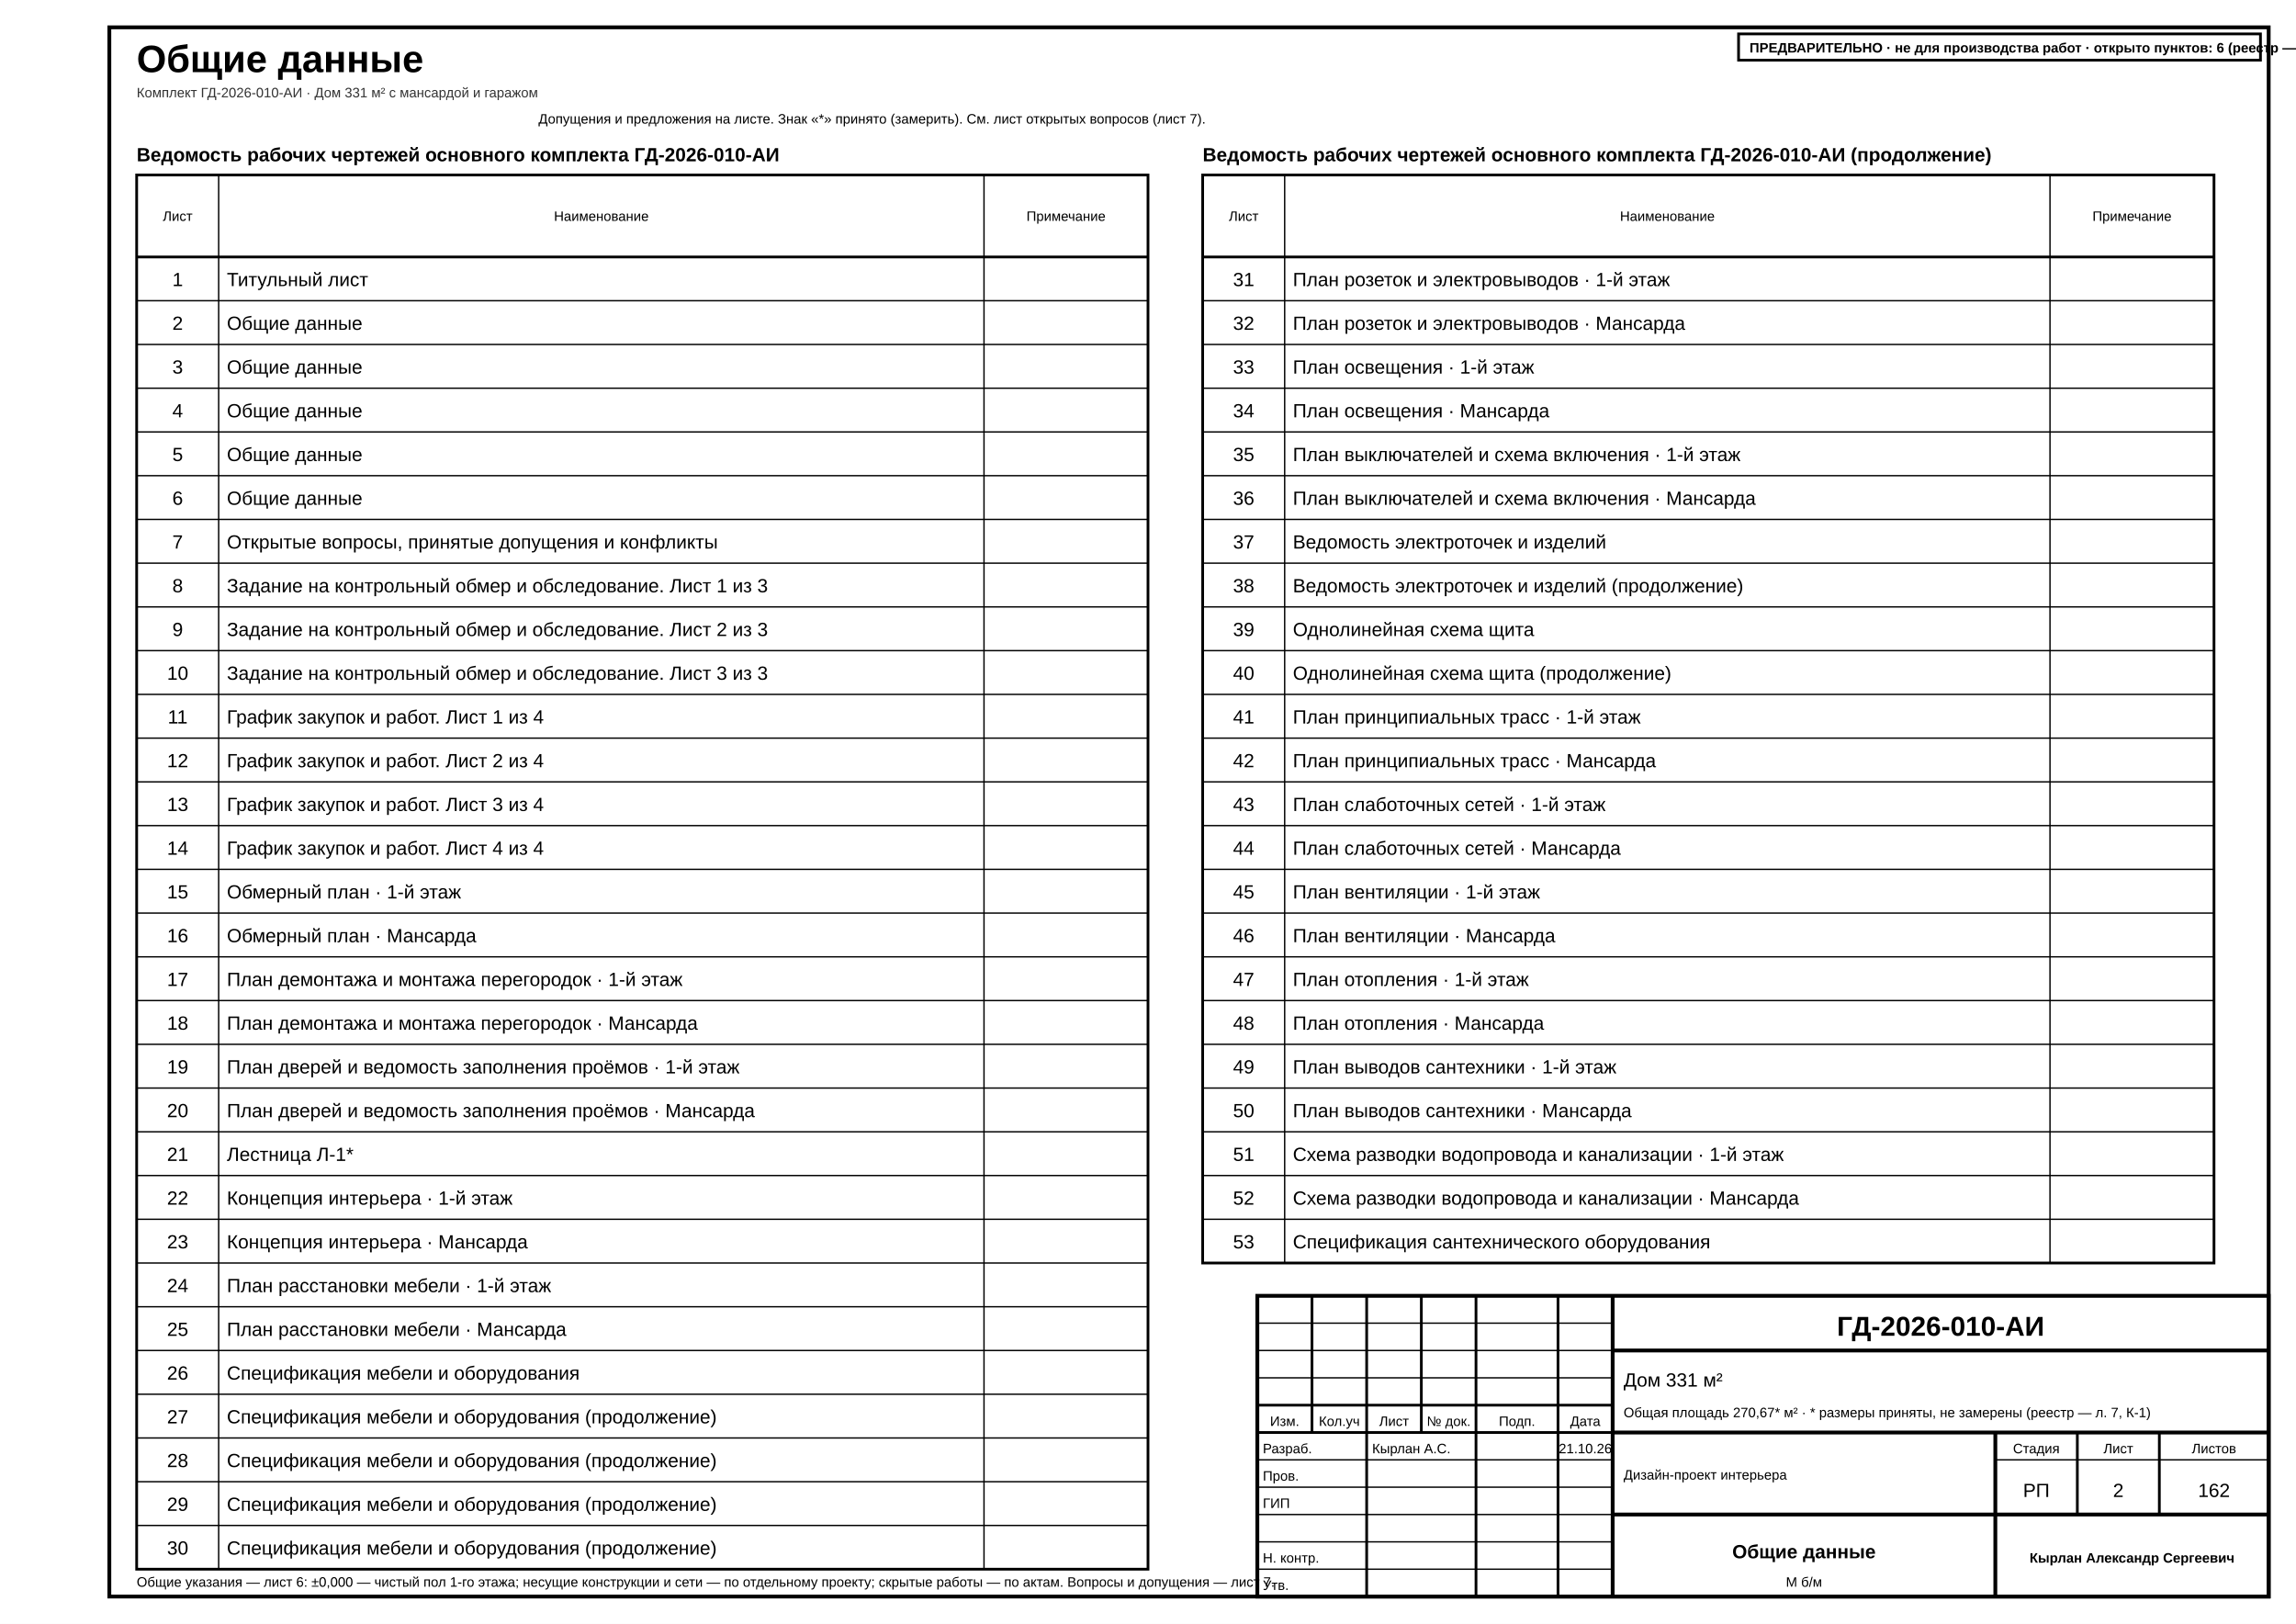
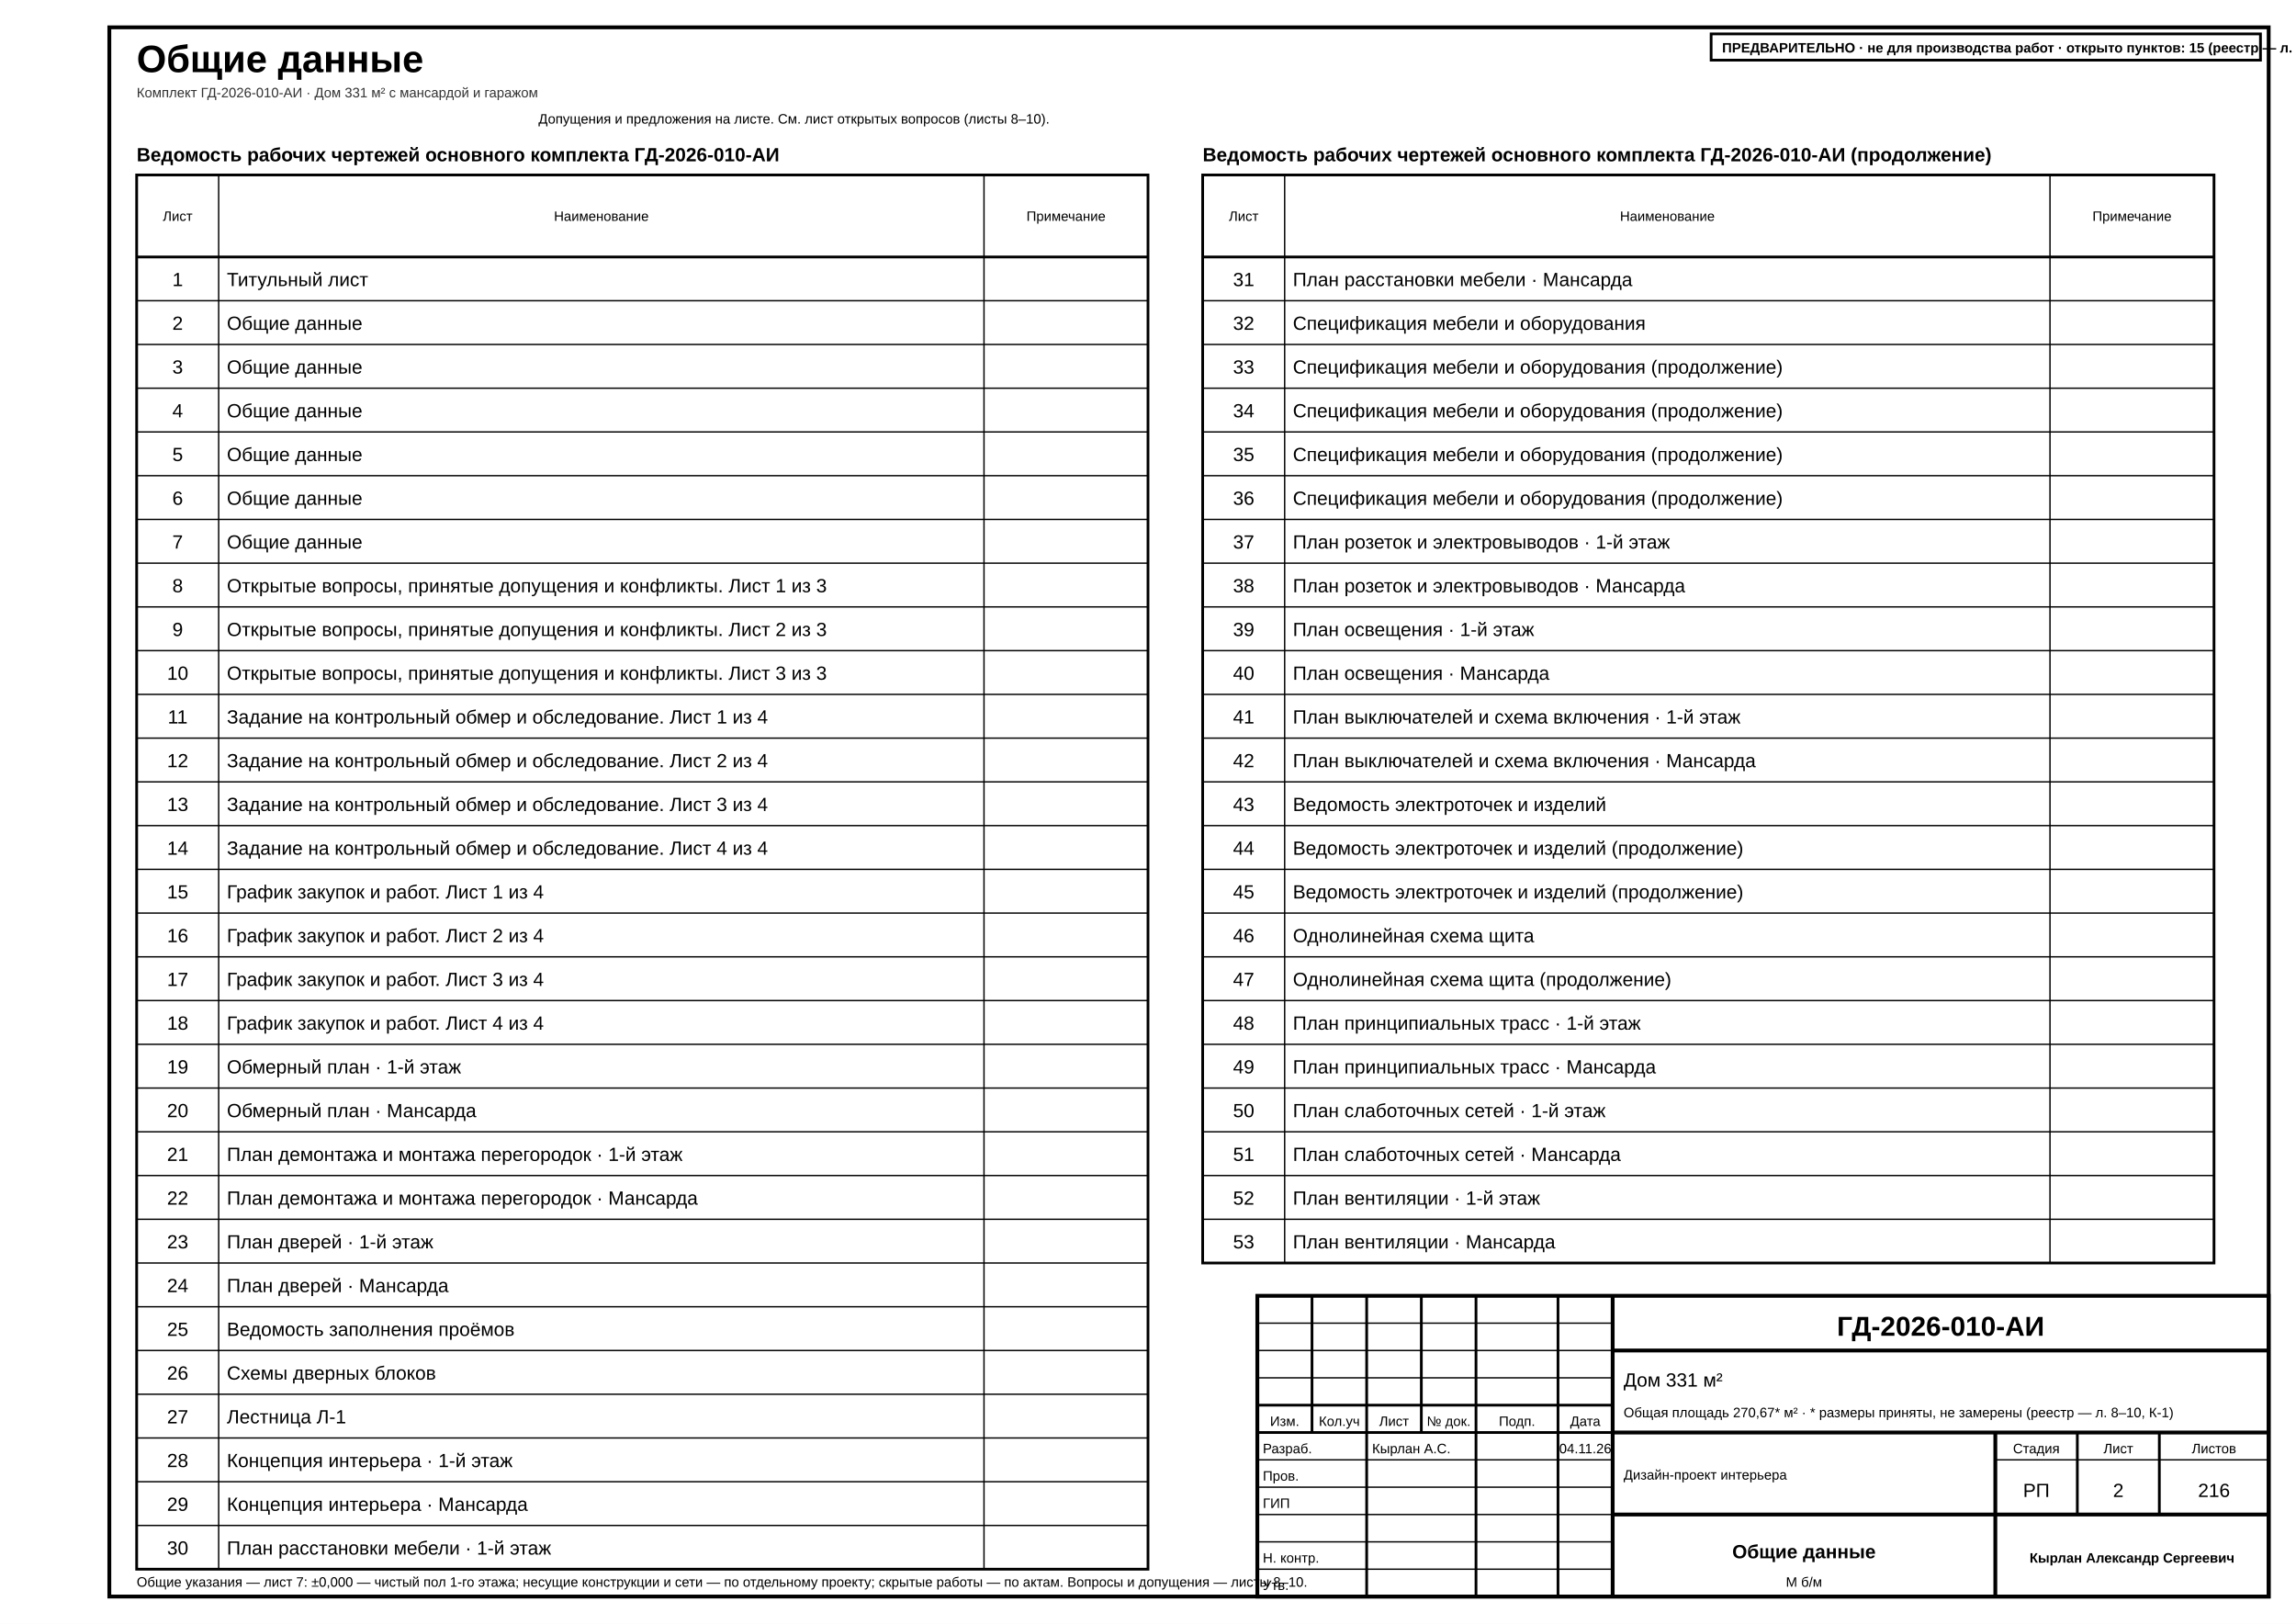
- <svg xmlns="http://www.w3.org/2000/svg" width="420mm" height="297mm" viewBox="0 0 420 297" font-family="'GOST type A','ISOCPEUR','Arial Narrow',Arial,sans-serif" data-sheet="general" data-scale="б/м">
+ <svg xmlns="http://www.w3.org/2000/svg" width="420mm" height="297mm" viewBox="0 0 420 297" font-family="'GOST type A','ISOCPEUR','Arial Narrow',Arial,sans-serif" data-title="Общие данные" data-sheet="general" data-scale="б/м">
  <rect width="420" height="297" fill="#fff" />
  <rect x="20" y="5" width="395" height="287" fill="none" stroke="#000" stroke-width="0.7" />
-   <text x="25" y="13.2" font-size="7" font-weight="700" fill="#000">Общие данные</text>
+   <g data-el="sheet-title">
+     <text x="25" y="13.2" font-size="7" font-weight="700" fill="#000">Общие данные</text>
+   </g>
  <text x="25" y="17.8" font-size="2.5" fill="#333">Комплект ГД-2026-010-АИ · Дом 331 м² с мансардой и гаражом</text>
  <g data-el="sheet-list">
    <text x="25" y="29.5" font-size="3.5" font-weight="700" fill="#000">Ведомость рабочих чертежей основного комплекта ГД-2026-010-АИ</text>
    <rect x="25" y="32" width="185" height="255" fill="none" stroke="#000" stroke-width="0.5" />
    <line x1="25" y1="47" x2="210" y2="47" stroke="#000" stroke-width="0.5" />
    <text x="32.5" y="40.4" font-size="2.5" text-anchor="middle" fill="#000">Лист</text>
    <line x1="40" y1="32" x2="40" y2="287" stroke="#000" stroke-width="0.25" />
    <text x="110" y="40.4" font-size="2.5" text-anchor="middle" fill="#000">Наименование</text>
    <line x1="180" y1="32" x2="180" y2="287" stroke="#000" stroke-width="0.25" />
    <text x="195" y="40.4" font-size="2.5" text-anchor="middle" fill="#000">Примечание</text>
    <g data-no="1" data-title="Титульный лист">
      <text x="32.5" y="52.33" font-size="3.5" text-anchor="middle" fill="#000">1</text>
      <text x="41.5" y="52.33" font-size="3.5" fill="#000">Титульный лист</text>
    </g>
    <line x1="25" y1="55" x2="210" y2="55" stroke="#000" stroke-width="0.25" />
    <g data-no="2" data-title="Общие данные">
      <text x="32.5" y="60.33" font-size="3.5" text-anchor="middle" fill="#000">2</text>
      <text x="41.5" y="60.33" font-size="3.5" fill="#000">Общие данные</text>
    </g>
    <line x1="25" y1="63" x2="210" y2="63" stroke="#000" stroke-width="0.25" />
    <g data-no="3" data-title="Общие данные">
      <text x="32.5" y="68.33" font-size="3.5" text-anchor="middle" fill="#000">3</text>
      <text x="41.5" y="68.33" font-size="3.5" fill="#000">Общие данные</text>
    </g>
    <line x1="25" y1="71" x2="210" y2="71" stroke="#000" stroke-width="0.25" />
    <g data-no="4" data-title="Общие данные">
      <text x="32.5" y="76.33" font-size="3.5" text-anchor="middle" fill="#000">4</text>
      <text x="41.5" y="76.33" font-size="3.5" fill="#000">Общие данные</text>
    </g>
    <line x1="25" y1="79" x2="210" y2="79" stroke="#000" stroke-width="0.25" />
    <g data-no="5" data-title="Общие данные">
      <text x="32.5" y="84.33" font-size="3.5" text-anchor="middle" fill="#000">5</text>
      <text x="41.5" y="84.33" font-size="3.5" fill="#000">Общие данные</text>
    </g>
    <line x1="25" y1="87" x2="210" y2="87" stroke="#000" stroke-width="0.25" />
    <g data-no="6" data-title="Общие данные">
      <text x="32.5" y="92.33" font-size="3.5" text-anchor="middle" fill="#000">6</text>
      <text x="41.5" y="92.33" font-size="3.5" fill="#000">Общие данные</text>
    </g>
    <line x1="25" y1="95" x2="210" y2="95" stroke="#000" stroke-width="0.25" />
-     <g data-no="7" data-title="Открытые вопросы, принятые допущения и конфликты">
+     <g data-no="7" data-title="Общие данные">
      <text x="32.5" y="100.33" font-size="3.5" text-anchor="middle" fill="#000">7</text>
-       <text x="41.5" y="100.33" font-size="3.5" fill="#000">Открытые вопросы, принятые допущения и конфликты</text>
+       <text x="41.5" y="100.33" font-size="3.5" fill="#000">Общие данные</text>
    </g>
    <line x1="25" y1="103" x2="210" y2="103" stroke="#000" stroke-width="0.25" />
-     <g data-no="8" data-title="Задание на контрольный обмер и обследование. Лист 1 из 3">
+     <g data-no="8" data-title="Открытые вопросы, принятые допущения и конфликты. Лист 1 из 3">
      <text x="32.5" y="108.33" font-size="3.5" text-anchor="middle" fill="#000">8</text>
-       <text x="41.5" y="108.33" font-size="3.5" fill="#000">Задание на контрольный обмер и обследование. Лист 1 из 3</text>
+       <text x="41.5" y="108.33" font-size="3.5" fill="#000">Открытые вопросы, принятые допущения и конфликты. Лист 1 из 3</text>
    </g>
    <line x1="25" y1="111" x2="210" y2="111" stroke="#000" stroke-width="0.25" />
-     <g data-no="9" data-title="Задание на контрольный обмер и обследование. Лист 2 из 3">
+     <g data-no="9" data-title="Открытые вопросы, принятые допущения и конфликты. Лист 2 из 3">
      <text x="32.5" y="116.33" font-size="3.5" text-anchor="middle" fill="#000">9</text>
-       <text x="41.5" y="116.33" font-size="3.5" fill="#000">Задание на контрольный обмер и обследование. Лист 2 из 3</text>
+       <text x="41.5" y="116.33" font-size="3.5" fill="#000">Открытые вопросы, принятые допущения и конфликты. Лист 2 из 3</text>
    </g>
    <line x1="25" y1="119" x2="210" y2="119" stroke="#000" stroke-width="0.25" />
-     <g data-no="10" data-title="Задание на контрольный обмер и обследование. Лист 3 из 3">
+     <g data-no="10" data-title="Открытые вопросы, принятые допущения и конфликты. Лист 3 из 3">
      <text x="32.5" y="124.33" font-size="3.5" text-anchor="middle" fill="#000">10</text>
-       <text x="41.5" y="124.33" font-size="3.5" fill="#000">Задание на контрольный обмер и обследование. Лист 3 из 3</text>
+       <text x="41.5" y="124.33" font-size="3.5" fill="#000">Открытые вопросы, принятые допущения и конфликты. Лист 3 из 3</text>
    </g>
    <line x1="25" y1="127" x2="210" y2="127" stroke="#000" stroke-width="0.25" />
-     <g data-no="11" data-title="График закупок и работ. Лист 1 из 4">
+     <g data-no="11" data-title="Задание на контрольный обмер и обследование. Лист 1 из 4">
      <text x="32.5" y="132.33" font-size="3.5" text-anchor="middle" fill="#000">11</text>
-       <text x="41.5" y="132.33" font-size="3.5" fill="#000">График закупок и работ. Лист 1 из 4</text>
+       <text x="41.5" y="132.33" font-size="3.5" fill="#000">Задание на контрольный обмер и обследование. Лист 1 из 4</text>
    </g>
    <line x1="25" y1="135" x2="210" y2="135" stroke="#000" stroke-width="0.25" />
-     <g data-no="12" data-title="График закупок и работ. Лист 2 из 4">
+     <g data-no="12" data-title="Задание на контрольный обмер и обследование. Лист 2 из 4">
      <text x="32.5" y="140.33" font-size="3.5" text-anchor="middle" fill="#000">12</text>
-       <text x="41.5" y="140.33" font-size="3.5" fill="#000">График закупок и работ. Лист 2 из 4</text>
+       <text x="41.5" y="140.33" font-size="3.5" fill="#000">Задание на контрольный обмер и обследование. Лист 2 из 4</text>
    </g>
    <line x1="25" y1="143" x2="210" y2="143" stroke="#000" stroke-width="0.25" />
-     <g data-no="13" data-title="График закупок и работ. Лист 3 из 4">
+     <g data-no="13" data-title="Задание на контрольный обмер и обследование. Лист 3 из 4">
      <text x="32.5" y="148.33" font-size="3.5" text-anchor="middle" fill="#000">13</text>
-       <text x="41.5" y="148.33" font-size="3.5" fill="#000">График закупок и работ. Лист 3 из 4</text>
+       <text x="41.5" y="148.33" font-size="3.5" fill="#000">Задание на контрольный обмер и обследование. Лист 3 из 4</text>
    </g>
    <line x1="25" y1="151" x2="210" y2="151" stroke="#000" stroke-width="0.25" />
-     <g data-no="14" data-title="График закупок и работ. Лист 4 из 4">
+     <g data-no="14" data-title="Задание на контрольный обмер и обследование. Лист 4 из 4">
      <text x="32.5" y="156.33" font-size="3.5" text-anchor="middle" fill="#000">14</text>
-       <text x="41.5" y="156.33" font-size="3.5" fill="#000">График закупок и работ. Лист 4 из 4</text>
+       <text x="41.5" y="156.33" font-size="3.5" fill="#000">Задание на контрольный обмер и обследование. Лист 4 из 4</text>
    </g>
    <line x1="25" y1="159" x2="210" y2="159" stroke="#000" stroke-width="0.25" />
-     <g data-no="15" data-title="Обмерный план · 1-й этаж">
+     <g data-no="15" data-title="График закупок и работ. Лист 1 из 4">
      <text x="32.5" y="164.33" font-size="3.5" text-anchor="middle" fill="#000">15</text>
-       <text x="41.5" y="164.33" font-size="3.5" fill="#000">Обмерный план · 1-й этаж</text>
+       <text x="41.5" y="164.33" font-size="3.5" fill="#000">График закупок и работ. Лист 1 из 4</text>
    </g>
    <line x1="25" y1="167" x2="210" y2="167" stroke="#000" stroke-width="0.25" />
-     <g data-no="16" data-title="Обмерный план · Мансарда">
+     <g data-no="16" data-title="График закупок и работ. Лист 2 из 4">
      <text x="32.5" y="172.33" font-size="3.5" text-anchor="middle" fill="#000">16</text>
-       <text x="41.5" y="172.33" font-size="3.5" fill="#000">Обмерный план · Мансарда</text>
+       <text x="41.5" y="172.33" font-size="3.5" fill="#000">График закупок и работ. Лист 2 из 4</text>
    </g>
    <line x1="25" y1="175" x2="210" y2="175" stroke="#000" stroke-width="0.25" />
-     <g data-no="17" data-title="План демонтажа и монтажа перегородок · 1-й этаж">
+     <g data-no="17" data-title="График закупок и работ. Лист 3 из 4">
      <text x="32.5" y="180.33" font-size="3.5" text-anchor="middle" fill="#000">17</text>
-       <text x="41.5" y="180.33" font-size="3.5" fill="#000">План демонтажа и монтажа перегородок · 1-й этаж</text>
+       <text x="41.5" y="180.33" font-size="3.5" fill="#000">График закупок и работ. Лист 3 из 4</text>
    </g>
    <line x1="25" y1="183" x2="210" y2="183" stroke="#000" stroke-width="0.25" />
-     <g data-no="18" data-title="План демонтажа и монтажа перегородок · Мансарда">
+     <g data-no="18" data-title="График закупок и работ. Лист 4 из 4">
      <text x="32.5" y="188.33" font-size="3.5" text-anchor="middle" fill="#000">18</text>
-       <text x="41.5" y="188.33" font-size="3.5" fill="#000">План демонтажа и монтажа перегородок · Мансарда</text>
+       <text x="41.5" y="188.33" font-size="3.5" fill="#000">График закупок и работ. Лист 4 из 4</text>
    </g>
    <line x1="25" y1="191" x2="210" y2="191" stroke="#000" stroke-width="0.25" />
-     <g data-no="19" data-title="План дверей и ведомость заполнения проёмов · 1-й этаж">
+     <g data-no="19" data-title="Обмерный план · 1-й этаж">
      <text x="32.5" y="196.33" font-size="3.5" text-anchor="middle" fill="#000">19</text>
-       <text x="41.5" y="196.33" font-size="3.5" fill="#000">План дверей и ведомость заполнения проёмов · 1-й этаж</text>
+       <text x="41.5" y="196.33" font-size="3.5" fill="#000">Обмерный план · 1-й этаж</text>
    </g>
    <line x1="25" y1="199" x2="210" y2="199" stroke="#000" stroke-width="0.25" />
-     <g data-no="20" data-title="План дверей и ведомость заполнения проёмов · Мансарда">
+     <g data-no="20" data-title="Обмерный план · Мансарда">
      <text x="32.5" y="204.33" font-size="3.5" text-anchor="middle" fill="#000">20</text>
-       <text x="41.5" y="204.33" font-size="3.5" fill="#000">План дверей и ведомость заполнения проёмов · Мансарда</text>
+       <text x="41.5" y="204.33" font-size="3.5" fill="#000">Обмерный план · Мансарда</text>
    </g>
    <line x1="25" y1="207" x2="210" y2="207" stroke="#000" stroke-width="0.25" />
-     <g data-no="21" data-title="Лестница Л-1">
+     <g data-no="21" data-title="План демонтажа и монтажа перегородок · 1-й этаж">
      <text x="32.5" y="212.33" font-size="3.5" text-anchor="middle" fill="#000">21</text>
-       <text x="41.5" y="212.33" font-size="3.5" fill="#000" textLength="17.98" lengthAdjust="spacingAndGlyphs">Лестница Л-1*</text>
+       <text x="41.5" y="212.33" font-size="3.5" fill="#000">План демонтажа и монтажа перегородок · 1-й этаж</text>
    </g>
    <line x1="25" y1="215" x2="210" y2="215" stroke="#000" stroke-width="0.25" />
-     <g data-no="22" data-title="Концепция интерьера · 1-й этаж">
+     <g data-no="22" data-title="План демонтажа и монтажа перегородок · Мансарда">
      <text x="32.5" y="220.33" font-size="3.5" text-anchor="middle" fill="#000">22</text>
-       <text x="41.5" y="220.33" font-size="3.5" fill="#000">Концепция интерьера · 1-й этаж</text>
+       <text x="41.5" y="220.33" font-size="3.5" fill="#000">План демонтажа и монтажа перегородок · Мансарда</text>
    </g>
    <line x1="25" y1="223" x2="210" y2="223" stroke="#000" stroke-width="0.25" />
-     <g data-no="23" data-title="Концепция интерьера · Мансарда">
+     <g data-no="23" data-title="План дверей · 1-й этаж">
      <text x="32.5" y="228.33" font-size="3.5" text-anchor="middle" fill="#000">23</text>
-       <text x="41.5" y="228.33" font-size="3.5" fill="#000">Концепция интерьера · Мансарда</text>
+       <text x="41.5" y="228.33" font-size="3.5" fill="#000">План дверей · 1-й этаж</text>
    </g>
    <line x1="25" y1="231" x2="210" y2="231" stroke="#000" stroke-width="0.25" />
-     <g data-no="24" data-title="План расстановки мебели · 1-й этаж">
+     <g data-no="24" data-title="План дверей · Мансарда">
      <text x="32.5" y="236.33" font-size="3.5" text-anchor="middle" fill="#000">24</text>
-       <text x="41.5" y="236.33" font-size="3.5" fill="#000">План расстановки мебели · 1-й этаж</text>
+       <text x="41.5" y="236.33" font-size="3.5" fill="#000">План дверей · Мансарда</text>
    </g>
    <line x1="25" y1="239" x2="210" y2="239" stroke="#000" stroke-width="0.25" />
-     <g data-no="25" data-title="План расстановки мебели · Мансарда">
+     <g data-no="25" data-title="Ведомость заполнения проёмов">
      <text x="32.5" y="244.33" font-size="3.5" text-anchor="middle" fill="#000">25</text>
-       <text x="41.5" y="244.33" font-size="3.5" fill="#000">План расстановки мебели · Мансарда</text>
+       <text x="41.5" y="244.33" font-size="3.5" fill="#000">Ведомость заполнения проёмов</text>
    </g>
    <line x1="25" y1="247" x2="210" y2="247" stroke="#000" stroke-width="0.25" />
-     <g data-no="26" data-title="Спецификация мебели и оборудования">
+     <g data-no="26" data-title="Схемы дверных блоков">
      <text x="32.5" y="252.33" font-size="3.5" text-anchor="middle" fill="#000">26</text>
-       <text x="41.5" y="252.33" font-size="3.5" fill="#000">Спецификация мебели и оборудования</text>
+       <text x="41.5" y="252.33" font-size="3.5" fill="#000">Схемы дверных блоков</text>
    </g>
    <line x1="25" y1="255" x2="210" y2="255" stroke="#000" stroke-width="0.25" />
-     <g data-no="27" data-title="Спецификация мебели и оборудования (продолжение)">
+     <g data-no="27" data-title="Лестница Л-1">
      <text x="32.5" y="260.33" font-size="3.5" text-anchor="middle" fill="#000">27</text>
-       <text x="41.5" y="260.33" font-size="3.5" fill="#000">Спецификация мебели и оборудования (продолжение)</text>
+       <text x="41.5" y="260.33" font-size="3.5" fill="#000">Лестница Л-1</text>
    </g>
    <line x1="25" y1="263" x2="210" y2="263" stroke="#000" stroke-width="0.25" />
-     <g data-no="28" data-title="Спецификация мебели и оборудования (продолжение)">
+     <g data-no="28" data-title="Концепция интерьера · 1-й этаж">
      <text x="32.5" y="268.33" font-size="3.5" text-anchor="middle" fill="#000">28</text>
-       <text x="41.5" y="268.33" font-size="3.5" fill="#000">Спецификация мебели и оборудования (продолжение)</text>
+       <text x="41.5" y="268.33" font-size="3.5" fill="#000">Концепция интерьера · 1-й этаж</text>
    </g>
    <line x1="25" y1="271" x2="210" y2="271" stroke="#000" stroke-width="0.25" />
-     <g data-no="29" data-title="Спецификация мебели и оборудования (продолжение)">
+     <g data-no="29" data-title="Концепция интерьера · Мансарда">
      <text x="32.5" y="276.33" font-size="3.5" text-anchor="middle" fill="#000">29</text>
-       <text x="41.5" y="276.33" font-size="3.5" fill="#000">Спецификация мебели и оборудования (продолжение)</text>
+       <text x="41.5" y="276.33" font-size="3.5" fill="#000">Концепция интерьера · Мансарда</text>
    </g>
    <line x1="25" y1="279" x2="210" y2="279" stroke="#000" stroke-width="0.25" />
-     <g data-no="30" data-title="Спецификация мебели и оборудования (продолжение)">
+     <g data-no="30" data-title="План расстановки мебели · 1-й этаж">
      <text x="32.5" y="284.33" font-size="3.5" text-anchor="middle" fill="#000">30</text>
-       <text x="41.5" y="284.33" font-size="3.5" fill="#000">Спецификация мебели и оборудования (продолжение)</text>
+       <text x="41.5" y="284.33" font-size="3.5" fill="#000">План расстановки мебели · 1-й этаж</text>
    </g>
  </g>
  <g data-el="sheet-list">
    <text x="220" y="29.5" font-size="3.5" font-weight="700" fill="#000">Ведомость рабочих чертежей основного комплекта ГД-2026-010-АИ (продолжение)</text>
    <rect x="220" y="32" width="185" height="199" fill="none" stroke="#000" stroke-width="0.5" />
    <line x1="220" y1="47" x2="405" y2="47" stroke="#000" stroke-width="0.5" />
    <text x="227.5" y="40.4" font-size="2.5" text-anchor="middle" fill="#000">Лист</text>
    <line x1="235" y1="32" x2="235" y2="231" stroke="#000" stroke-width="0.25" />
    <text x="305" y="40.4" font-size="2.5" text-anchor="middle" fill="#000">Наименование</text>
    <line x1="375" y1="32" x2="375" y2="231" stroke="#000" stroke-width="0.25" />
    <text x="390" y="40.4" font-size="2.5" text-anchor="middle" fill="#000">Примечание</text>
-     <g data-no="31" data-title="План розеток и электровыводов · 1-й этаж">
+     <g data-no="31" data-title="План расстановки мебели · Мансарда">
      <text x="227.5" y="52.33" font-size="3.5" text-anchor="middle" fill="#000">31</text>
-       <text x="236.5" y="52.33" font-size="3.5" fill="#000">План розеток и электровыводов · 1-й этаж</text>
+       <text x="236.5" y="52.33" font-size="3.5" fill="#000">План расстановки мебели · Мансарда</text>
    </g>
    <line x1="220" y1="55" x2="405" y2="55" stroke="#000" stroke-width="0.25" />
-     <g data-no="32" data-title="План розеток и электровыводов · Мансарда">
+     <g data-no="32" data-title="Спецификация мебели и оборудования">
      <text x="227.5" y="60.33" font-size="3.5" text-anchor="middle" fill="#000">32</text>
-       <text x="236.5" y="60.33" font-size="3.5" fill="#000">План розеток и электровыводов · Мансарда</text>
+       <text x="236.5" y="60.33" font-size="3.5" fill="#000">Спецификация мебели и оборудования</text>
    </g>
    <line x1="220" y1="63" x2="405" y2="63" stroke="#000" stroke-width="0.25" />
-     <g data-no="33" data-title="План освещения · 1-й этаж">
+     <g data-no="33" data-title="Спецификация мебели и оборудования (продолжение)">
      <text x="227.5" y="68.33" font-size="3.5" text-anchor="middle" fill="#000">33</text>
-       <text x="236.5" y="68.33" font-size="3.5" fill="#000">План освещения · 1-й этаж</text>
+       <text x="236.5" y="68.33" font-size="3.5" fill="#000">Спецификация мебели и оборудования (продолжение)</text>
    </g>
    <line x1="220" y1="71" x2="405" y2="71" stroke="#000" stroke-width="0.25" />
-     <g data-no="34" data-title="План освещения · Мансарда">
+     <g data-no="34" data-title="Спецификация мебели и оборудования (продолжение)">
      <text x="227.5" y="76.33" font-size="3.5" text-anchor="middle" fill="#000">34</text>
-       <text x="236.5" y="76.33" font-size="3.5" fill="#000">План освещения · Мансарда</text>
+       <text x="236.5" y="76.33" font-size="3.5" fill="#000">Спецификация мебели и оборудования (продолжение)</text>
    </g>
    <line x1="220" y1="79" x2="405" y2="79" stroke="#000" stroke-width="0.25" />
-     <g data-no="35" data-title="План выключателей и схема включения · 1-й этаж">
+     <g data-no="35" data-title="Спецификация мебели и оборудования (продолжение)">
      <text x="227.5" y="84.33" font-size="3.5" text-anchor="middle" fill="#000">35</text>
-       <text x="236.5" y="84.33" font-size="3.5" fill="#000">План выключателей и схема включения · 1-й этаж</text>
+       <text x="236.5" y="84.33" font-size="3.5" fill="#000">Спецификация мебели и оборудования (продолжение)</text>
    </g>
    <line x1="220" y1="87" x2="405" y2="87" stroke="#000" stroke-width="0.25" />
-     <g data-no="36" data-title="План выключателей и схема включения · Мансарда">
+     <g data-no="36" data-title="Спецификация мебели и оборудования (продолжение)">
      <text x="227.5" y="92.33" font-size="3.5" text-anchor="middle" fill="#000">36</text>
-       <text x="236.5" y="92.33" font-size="3.5" fill="#000">План выключателей и схема включения · Мансарда</text>
+       <text x="236.5" y="92.33" font-size="3.5" fill="#000">Спецификация мебели и оборудования (продолжение)</text>
    </g>
    <line x1="220" y1="95" x2="405" y2="95" stroke="#000" stroke-width="0.25" />
-     <g data-no="37" data-title="Ведомость электроточек и изделий">
+     <g data-no="37" data-title="План розеток и электровыводов · 1-й этаж">
      <text x="227.5" y="100.33" font-size="3.5" text-anchor="middle" fill="#000">37</text>
-       <text x="236.5" y="100.33" font-size="3.5" fill="#000">Ведомость электроточек и изделий</text>
+       <text x="236.5" y="100.33" font-size="3.5" fill="#000">План розеток и электровыводов · 1-й этаж</text>
    </g>
    <line x1="220" y1="103" x2="405" y2="103" stroke="#000" stroke-width="0.25" />
-     <g data-no="38" data-title="Ведомость электроточек и изделий (продолжение)">
+     <g data-no="38" data-title="План розеток и электровыводов · Мансарда">
      <text x="227.5" y="108.33" font-size="3.5" text-anchor="middle" fill="#000">38</text>
-       <text x="236.5" y="108.33" font-size="3.5" fill="#000">Ведомость электроточек и изделий (продолжение)</text>
+       <text x="236.5" y="108.33" font-size="3.5" fill="#000">План розеток и электровыводов · Мансарда</text>
    </g>
    <line x1="220" y1="111" x2="405" y2="111" stroke="#000" stroke-width="0.25" />
-     <g data-no="39" data-title="Однолинейная схема щита">
+     <g data-no="39" data-title="План освещения · 1-й этаж">
      <text x="227.5" y="116.33" font-size="3.5" text-anchor="middle" fill="#000">39</text>
-       <text x="236.5" y="116.33" font-size="3.5" fill="#000">Однолинейная схема щита</text>
+       <text x="236.5" y="116.33" font-size="3.5" fill="#000">План освещения · 1-й этаж</text>
    </g>
    <line x1="220" y1="119" x2="405" y2="119" stroke="#000" stroke-width="0.25" />
-     <g data-no="40" data-title="Однолинейная схема щита (продолжение)">
+     <g data-no="40" data-title="План освещения · Мансарда">
      <text x="227.5" y="124.33" font-size="3.5" text-anchor="middle" fill="#000">40</text>
-       <text x="236.5" y="124.33" font-size="3.5" fill="#000">Однолинейная схема щита (продолжение)</text>
+       <text x="236.5" y="124.33" font-size="3.5" fill="#000">План освещения · Мансарда</text>
    </g>
    <line x1="220" y1="127" x2="405" y2="127" stroke="#000" stroke-width="0.25" />
-     <g data-no="41" data-title="План принципиальных трасс · 1-й этаж">
+     <g data-no="41" data-title="План выключателей и схема включения · 1-й этаж">
      <text x="227.5" y="132.33" font-size="3.5" text-anchor="middle" fill="#000">41</text>
-       <text x="236.5" y="132.33" font-size="3.5" fill="#000">План принципиальных трасс · 1-й этаж</text>
+       <text x="236.5" y="132.33" font-size="3.5" fill="#000">План выключателей и схема включения · 1-й этаж</text>
    </g>
    <line x1="220" y1="135" x2="405" y2="135" stroke="#000" stroke-width="0.25" />
-     <g data-no="42" data-title="План принципиальных трасс · Мансарда">
+     <g data-no="42" data-title="План выключателей и схема включения · Мансарда">
      <text x="227.5" y="140.33" font-size="3.5" text-anchor="middle" fill="#000">42</text>
-       <text x="236.5" y="140.33" font-size="3.5" fill="#000">План принципиальных трасс · Мансарда</text>
+       <text x="236.5" y="140.33" font-size="3.5" fill="#000">План выключателей и схема включения · Мансарда</text>
    </g>
    <line x1="220" y1="143" x2="405" y2="143" stroke="#000" stroke-width="0.25" />
-     <g data-no="43" data-title="План слаботочных сетей · 1-й этаж">
+     <g data-no="43" data-title="Ведомость электроточек и изделий">
      <text x="227.5" y="148.33" font-size="3.5" text-anchor="middle" fill="#000">43</text>
-       <text x="236.5" y="148.33" font-size="3.5" fill="#000">План слаботочных сетей · 1-й этаж</text>
+       <text x="236.5" y="148.33" font-size="3.5" fill="#000">Ведомость электроточек и изделий</text>
    </g>
    <line x1="220" y1="151" x2="405" y2="151" stroke="#000" stroke-width="0.25" />
-     <g data-no="44" data-title="План слаботочных сетей · Мансарда">
+     <g data-no="44" data-title="Ведомость электроточек и изделий (продолжение)">
      <text x="227.5" y="156.33" font-size="3.5" text-anchor="middle" fill="#000">44</text>
-       <text x="236.5" y="156.33" font-size="3.5" fill="#000">План слаботочных сетей · Мансарда</text>
+       <text x="236.5" y="156.33" font-size="3.5" fill="#000">Ведомость электроточек и изделий (продолжение)</text>
    </g>
    <line x1="220" y1="159" x2="405" y2="159" stroke="#000" stroke-width="0.25" />
-     <g data-no="45" data-title="План вентиляции · 1-й этаж">
+     <g data-no="45" data-title="Ведомость электроточек и изделий (продолжение)">
      <text x="227.5" y="164.33" font-size="3.5" text-anchor="middle" fill="#000">45</text>
-       <text x="236.5" y="164.33" font-size="3.5" fill="#000">План вентиляции · 1-й этаж</text>
+       <text x="236.5" y="164.33" font-size="3.5" fill="#000">Ведомость электроточек и изделий (продолжение)</text>
    </g>
    <line x1="220" y1="167" x2="405" y2="167" stroke="#000" stroke-width="0.25" />
-     <g data-no="46" data-title="План вентиляции · Мансарда">
+     <g data-no="46" data-title="Однолинейная схема щита">
      <text x="227.5" y="172.33" font-size="3.5" text-anchor="middle" fill="#000">46</text>
-       <text x="236.5" y="172.33" font-size="3.5" fill="#000">План вентиляции · Мансарда</text>
+       <text x="236.5" y="172.33" font-size="3.5" fill="#000">Однолинейная схема щита</text>
    </g>
    <line x1="220" y1="175" x2="405" y2="175" stroke="#000" stroke-width="0.25" />
-     <g data-no="47" data-title="План отопления · 1-й этаж">
+     <g data-no="47" data-title="Однолинейная схема щита (продолжение)">
      <text x="227.5" y="180.33" font-size="3.5" text-anchor="middle" fill="#000">47</text>
-       <text x="236.5" y="180.33" font-size="3.5" fill="#000">План отопления · 1-й этаж</text>
+       <text x="236.5" y="180.33" font-size="3.5" fill="#000">Однолинейная схема щита (продолжение)</text>
    </g>
    <line x1="220" y1="183" x2="405" y2="183" stroke="#000" stroke-width="0.25" />
-     <g data-no="48" data-title="План отопления · Мансарда">
+     <g data-no="48" data-title="План принципиальных трасс · 1-й этаж">
      <text x="227.5" y="188.33" font-size="3.5" text-anchor="middle" fill="#000">48</text>
-       <text x="236.5" y="188.33" font-size="3.5" fill="#000">План отопления · Мансарда</text>
+       <text x="236.5" y="188.33" font-size="3.5" fill="#000">План принципиальных трасс · 1-й этаж</text>
    </g>
    <line x1="220" y1="191" x2="405" y2="191" stroke="#000" stroke-width="0.25" />
-     <g data-no="49" data-title="План выводов сантехники · 1-й этаж">
+     <g data-no="49" data-title="План принципиальных трасс · Мансарда">
      <text x="227.5" y="196.33" font-size="3.5" text-anchor="middle" fill="#000">49</text>
-       <text x="236.5" y="196.33" font-size="3.5" fill="#000">План выводов сантехники · 1-й этаж</text>
+       <text x="236.5" y="196.33" font-size="3.5" fill="#000">План принципиальных трасс · Мансарда</text>
    </g>
    <line x1="220" y1="199" x2="405" y2="199" stroke="#000" stroke-width="0.25" />
-     <g data-no="50" data-title="План выводов сантехники · Мансарда">
+     <g data-no="50" data-title="План слаботочных сетей · 1-й этаж">
      <text x="227.5" y="204.33" font-size="3.5" text-anchor="middle" fill="#000">50</text>
-       <text x="236.5" y="204.33" font-size="3.5" fill="#000">План выводов сантехники · Мансарда</text>
+       <text x="236.5" y="204.33" font-size="3.5" fill="#000">План слаботочных сетей · 1-й этаж</text>
    </g>
    <line x1="220" y1="207" x2="405" y2="207" stroke="#000" stroke-width="0.25" />
-     <g data-no="51" data-title="Схема разводки водопровода и канализации · 1-й этаж">
+     <g data-no="51" data-title="План слаботочных сетей · Мансарда">
      <text x="227.5" y="212.33" font-size="3.5" text-anchor="middle" fill="#000">51</text>
-       <text x="236.5" y="212.33" font-size="3.5" fill="#000">Схема разводки водопровода и канализации · 1-й этаж</text>
+       <text x="236.5" y="212.33" font-size="3.5" fill="#000">План слаботочных сетей · Мансарда</text>
    </g>
    <line x1="220" y1="215" x2="405" y2="215" stroke="#000" stroke-width="0.25" />
-     <g data-no="52" data-title="Схема разводки водопровода и канализации · Мансарда">
+     <g data-no="52" data-title="План вентиляции · 1-й этаж">
      <text x="227.5" y="220.33" font-size="3.5" text-anchor="middle" fill="#000">52</text>
-       <text x="236.5" y="220.33" font-size="3.5" fill="#000">Схема разводки водопровода и канализации · Мансарда</text>
+       <text x="236.5" y="220.33" font-size="3.5" fill="#000">План вентиляции · 1-й этаж</text>
    </g>
    <line x1="220" y1="223" x2="405" y2="223" stroke="#000" stroke-width="0.25" />
-     <g data-no="53" data-title="Спецификация сантехнического оборудования">
+     <g data-no="53" data-title="План вентиляции · Мансарда">
      <text x="227.5" y="228.33" font-size="3.5" text-anchor="middle" fill="#000">53</text>
-       <text x="236.5" y="228.33" font-size="3.5" fill="#000">Спецификация сантехнического оборудования</text>
+       <text x="236.5" y="228.33" font-size="3.5" fill="#000">План вентиляции · Мансарда</text>
    </g>
  </g>
  <g data-deviation="sheets-count-every-sheet" />
  <g data-deviation="scale-in-stamp" />
  <g data-deviation="elevation-1:40" />
  <g data-deviation="dim-font-2.5" />
  <g data-deviation="room-circle-8" />
  <g data-el="general-ref">
-     <text x="25" y="290.2" font-size="2.5" textLength="173.64" lengthAdjust="spacingAndGlyphs" fill="#000">Общие указания — лист 6: ±0,000 — чистый пол 1-го этажа; несущие конструкции и сети — по отдельному проекту; скрытые работы — по актам. Вопросы и допущения — лист 7.</text>
-     <g data-el="open-issues-ref" data-target="7" />
-   </g>
-   <g data-el="assumed-notes" data-flags="stair:Л-1" data-ids="К-1 К-2 К-4 К-6 К-7" data-level="3">
-     <text x="98.5" y="22.6" font-size="2.5" fill="#000">Допущения и предложения на листе. Знак «*» принято (замерить). См. лист открытых вопросов (лист 7).</text>
+     <text x="25" y="290.2" font-size="2.5" textLength="178.59" lengthAdjust="spacingAndGlyphs" data-fit="203" fill="#000">Общие указания — лист 7: ±0,000 — чистый пол 1-го этажа; несущие конструкции и сети — по отдельному проекту; скрытые работы — по актам. Вопросы и допущения — листы 8–10.</text>
+     <g data-el="open-issues-ref" data-target="8" />
+   </g>
+   <g data-el="assumed-notes" data-flags="" data-ids="К-1 К-2 К-4 К-7" data-level="3">
+     <text x="98.5" y="22.6" font-size="2.5" fill="#000">Допущения и предложения на листе. См. лист открытых вопросов (листы 8–10).</text>
  </g>
  <g data-el="stamp">
    <rect x="230" y="237" width="185" height="55" fill="none" stroke="#000" stroke-width="0.7" />
    <line x1="230" y1="242" x2="295" y2="242" stroke="#000" stroke-width="0.25" />
    <line x1="230" y1="247" x2="295" y2="247" stroke="#000" stroke-width="0.25" />
    <line x1="230" y1="252" x2="295" y2="252" stroke="#000" stroke-width="0.25" />
    <line x1="230" y1="257" x2="295" y2="257" stroke="#000" stroke-width="0.5" />
    <line x1="230" y1="262" x2="295" y2="262" stroke="#000" stroke-width="0.5" />
    <line x1="230" y1="267" x2="295" y2="267" stroke="#000" stroke-width="0.25" />
    <line x1="230" y1="272" x2="295" y2="272" stroke="#000" stroke-width="0.25" />
    <line x1="230" y1="277" x2="295" y2="277" stroke="#000" stroke-width="0.25" />
    <line x1="230" y1="282" x2="295" y2="282" stroke="#000" stroke-width="0.25" />
    <line x1="230" y1="287" x2="295" y2="287" stroke="#000" stroke-width="0.25" />
    <line x1="240" y1="237" x2="240" y2="262" stroke="#000" stroke-width="0.5" />
    <line x1="250" y1="237" x2="250" y2="262" stroke="#000" stroke-width="0.5" />
    <line x1="260" y1="237" x2="260" y2="262" stroke="#000" stroke-width="0.5" />
    <line x1="270" y1="237" x2="270" y2="262" stroke="#000" stroke-width="0.5" />
    <line x1="285" y1="237" x2="285" y2="262" stroke="#000" stroke-width="0.5" />
    <line x1="250" y1="262" x2="250" y2="292" stroke="#000" stroke-width="0.5" />
    <line x1="270" y1="262" x2="270" y2="292" stroke="#000" stroke-width="0.5" />
    <line x1="285" y1="262" x2="285" y2="292" stroke="#000" stroke-width="0.5" />
    <line x1="295" y1="237" x2="295" y2="292" stroke="#000" stroke-width="0.7" />
-     <text x="235" y="260.8" font-size="2.5" text-anchor="middle" fill="#000">Изм.</text>
-     <text x="245" y="260.8" font-size="2.5" text-anchor="middle" fill="#000">Кол.уч</text>
-     <text x="255" y="260.8" font-size="2.5" text-anchor="middle" fill="#000">Лист</text>
-     <text x="265" y="260.8" font-size="2.5" text-anchor="middle" fill="#000">№ док.</text>
-     <text x="277.5" y="260.8" font-size="2.5" text-anchor="middle" fill="#000">Подп.</text>
-     <text x="290" y="260.8" font-size="2.5" text-anchor="middle" fill="#000">Дата</text>
-     <text x="231" y="265.8" font-size="2.5" fill="#000">Разраб.</text>
-     <text x="251" y="265.8" font-size="2.5" fill="#000">Кырлан А.С.</text>
-     <text x="290" y="265.8" font-size="2.5" text-anchor="middle" textLength="7.98" lengthAdjust="spacingAndGlyphs" fill="#000">21.10.26</text>
-     <text x="231" y="270.8" font-size="2.5" fill="#000">Пров.</text>
-     <text x="231" y="275.8" font-size="2.5" fill="#000">ГИП</text>
-     <text x="231" y="285.8" font-size="2.5" fill="#000">Н. контр.</text>
-     <text x="231" y="290.8" font-size="2.5" fill="#000">Утв.</text>
-     <text x="355" y="244.3" font-size="5" text-anchor="middle" font-weight="700" fill="#000">ГД-2026-010-АИ</text>
+     <text x="235" y="260.8" font-size="2.5" text-anchor="middle" data-fit="9" fill="#000">Изм.</text>
+     <text x="245" y="260.8" font-size="2.5" text-anchor="middle" data-fit="9" fill="#000">Кол.уч</text>
+     <text x="255" y="260.8" font-size="2.5" text-anchor="middle" data-fit="9" fill="#000">Лист</text>
+     <text x="265" y="260.8" font-size="2.5" text-anchor="middle" data-fit="9" fill="#000">№ док.</text>
+     <text x="277.5" y="260.8" font-size="2.5" text-anchor="middle" data-fit="14" fill="#000">Подп.</text>
+     <text x="290" y="260.8" font-size="2.5" text-anchor="middle" data-fit="9" fill="#000">Дата</text>
+     <text x="231" y="265.8" font-size="2.5" data-fit="18" fill="#000">Разраб.</text>
+     <text x="251" y="265.8" font-size="2.5" data-fit="18" fill="#000">Кырлан А.С.</text>
+     <text x="290" y="265.8" font-size="2.5" text-anchor="middle" textLength="7.98" lengthAdjust="spacingAndGlyphs" data-fit="8.6" fill="#000">04.11.26</text>
+     <text x="231" y="270.8" font-size="2.5" data-fit="18" fill="#000">Пров.</text>
+     <text x="231" y="275.8" font-size="2.5" data-fit="18" fill="#000">ГИП</text>
+     <text x="231" y="285.8" font-size="2.5" data-fit="18" fill="#000">Н. контр.</text>
+     <text x="231" y="290.8" font-size="2.5" data-fit="18" fill="#000">Утв.</text>
+     <text x="355" y="244.3" font-size="5" text-anchor="middle" font-weight="700" data-fit="116" fill="#000">ГД-2026-010-АИ</text>
    <line x1="295" y1="247" x2="415" y2="247" stroke="#000" stroke-width="0.7" />
-     <text x="297" y="253.6" font-size="3.5" fill="#000">Дом 331 м²</text>
-     <text x="297" y="259.2" font-size="2.5" fill="#000">Общая площадь 270,67* м² · * размеры приняты, не замерены (реестр — л. 7, К-1)</text>
+     <text x="297" y="253.6" font-size="3.5" data-fit="116" fill="#000">Дом 331 м²</text>
+     <text x="297" y="259.2" font-size="2.5" data-fit="116" fill="#000">Общая площадь 270,67* м² · * размеры приняты, не замерены (реестр — л. 8–10, К-1)</text>
    <line x1="295" y1="262" x2="415" y2="262" stroke="#000" stroke-width="0.7" />
-     <text x="297" y="270.6" font-size="2.5" fill="#000">Дизайн-проект интерьера</text>
+     <text x="297" y="270.6" font-size="2.5" data-fit="66" fill="#000">Дизайн-проект интерьера</text>
    <line x1="365" y1="262" x2="365" y2="292" stroke="#000" stroke-width="0.7" />
    <line x1="365" y1="267" x2="415" y2="267" stroke="#000" stroke-width="0.25" />
    <line x1="380" y1="262" x2="380" y2="277" stroke="#000" stroke-width="0.5" />
    <line x1="395" y1="262" x2="395" y2="277" stroke="#000" stroke-width="0.5" />
-     <text x="372.5" y="265.8" font-size="2.5" text-anchor="middle" fill="#000">Стадия</text>
+     <text x="372.5" y="265.8" font-size="2.5" text-anchor="middle" data-fit="14" fill="#000">Стадия</text>
    <text x="387.5" y="265.8" font-size="2.5" text-anchor="middle" fill="#000">Лист</text>
    <text x="405" y="265.8" font-size="2.5" text-anchor="middle" fill="#000">Листов</text>
    <text x="372.5" y="273.8" font-size="3.5" text-anchor="middle" fill="#000">РП</text>
    <text x="387.5" y="273.8" font-size="3.5" text-anchor="middle" fill="#000">2</text>
-     <text x="405" y="273.8" font-size="3.5" text-anchor="middle" fill="#000">162</text>
+     <text x="405" y="273.8" font-size="3.5" text-anchor="middle" fill="#000">216</text>
    <line x1="295" y1="277" x2="415" y2="277" stroke="#000" stroke-width="0.7" />
-     <text x="330" y="285" font-size="3.5" text-anchor="middle" font-weight="700" fill="#000">Общие данные</text>
+     <text x="330" y="285" font-size="3.5" text-anchor="middle" font-weight="700" data-fit="66" fill="#000">Общие данные</text>
    <text x="330" y="290.2" font-size="2.5" text-anchor="middle" fill="#000">М б/м</text>
-     <text x="390" y="285.8" font-size="2.5" text-anchor="middle" font-weight="700" fill="#000">Кырлан Александр Сергеевич</text>
-   </g>
-   <g data-el="release-mark" data-release="preliminary" data-open="6" data-positions="40" data-basis="5">
-     <rect x="318.03" y="6.2" width="95.47" height="4.8" fill="#fff" stroke="#000" stroke-width="0.5" />
-     <text x="320.03" y="9.6" font-size="2.5" font-weight="700" fill="#000">ПРЕДВАРИТЕЛЬНО · не для производства работ · открыто пунктов: 6 (реестр — л. 7)</text>
+     <text x="390" y="285.8" font-size="2.5" text-anchor="middle" font-weight="700" data-fit="47" fill="#000">Кырлан Александр Сергеевич</text>
+   </g>
+   <g data-el="release-mark" data-release="preliminary" data-open="15" data-positions="77" data-basis="5">
+     <rect x="313.01" y="6.2" width="100.49" height="4.8" fill="#fff" stroke="#000" stroke-width="0.5" />
+     <text x="315.01" y="9.6" font-size="2.5" font-weight="700" fill="#000">ПРЕДВАРИТЕЛЬНО · не для производства работ · открыто пунктов: 15 (реестр — л. 8–10)</text>
  </g>
</svg>
